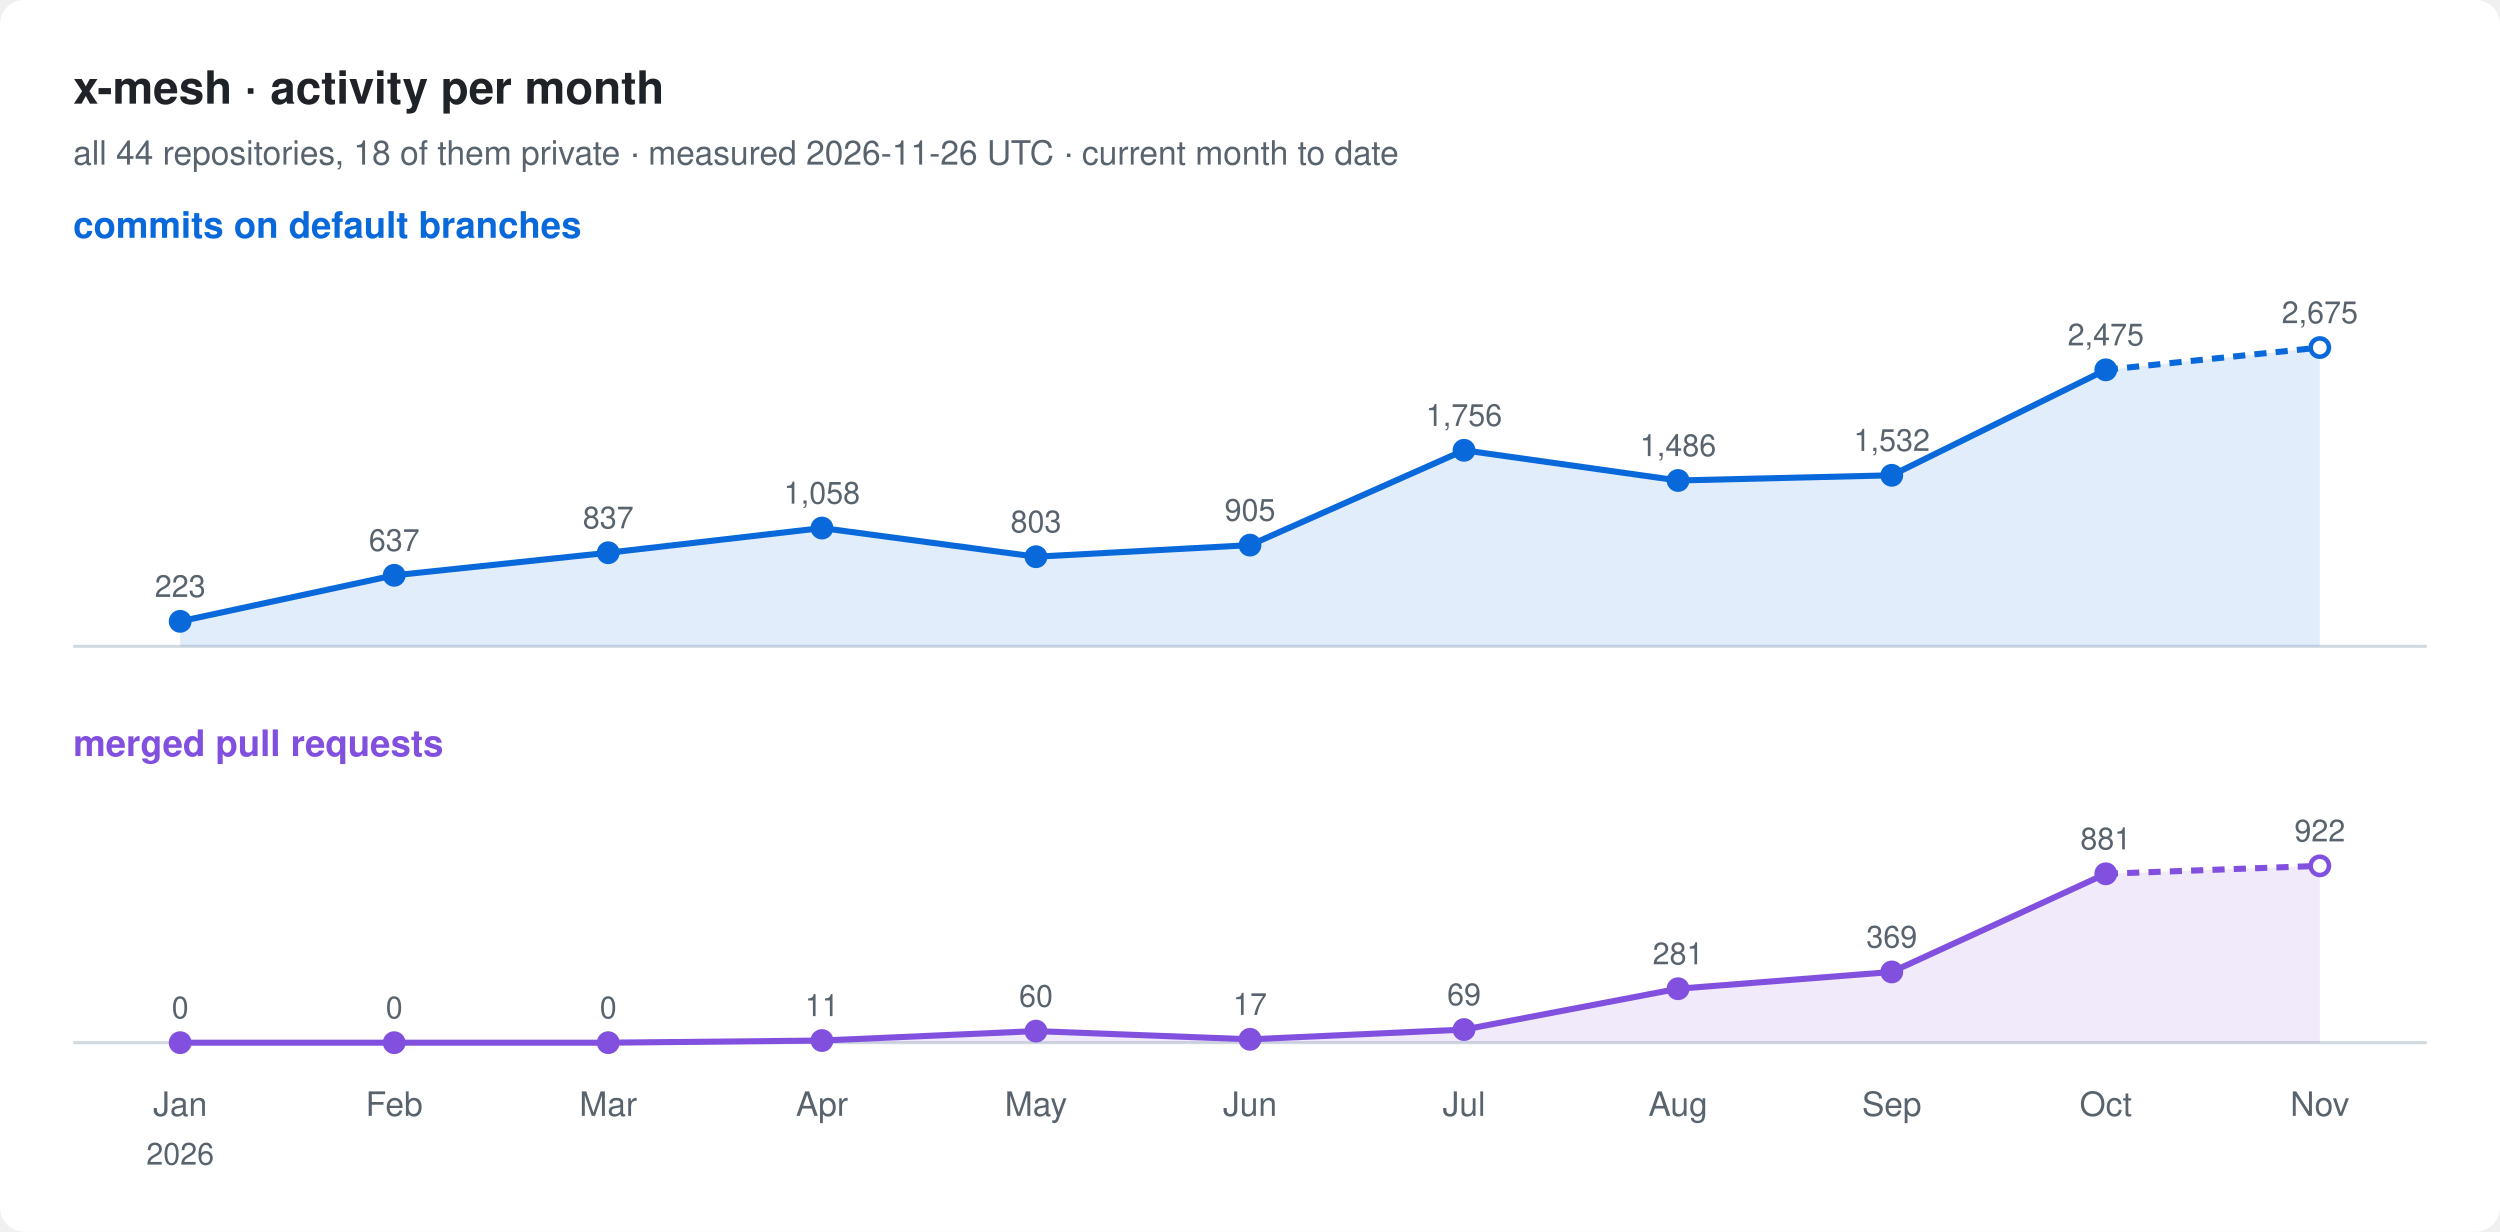
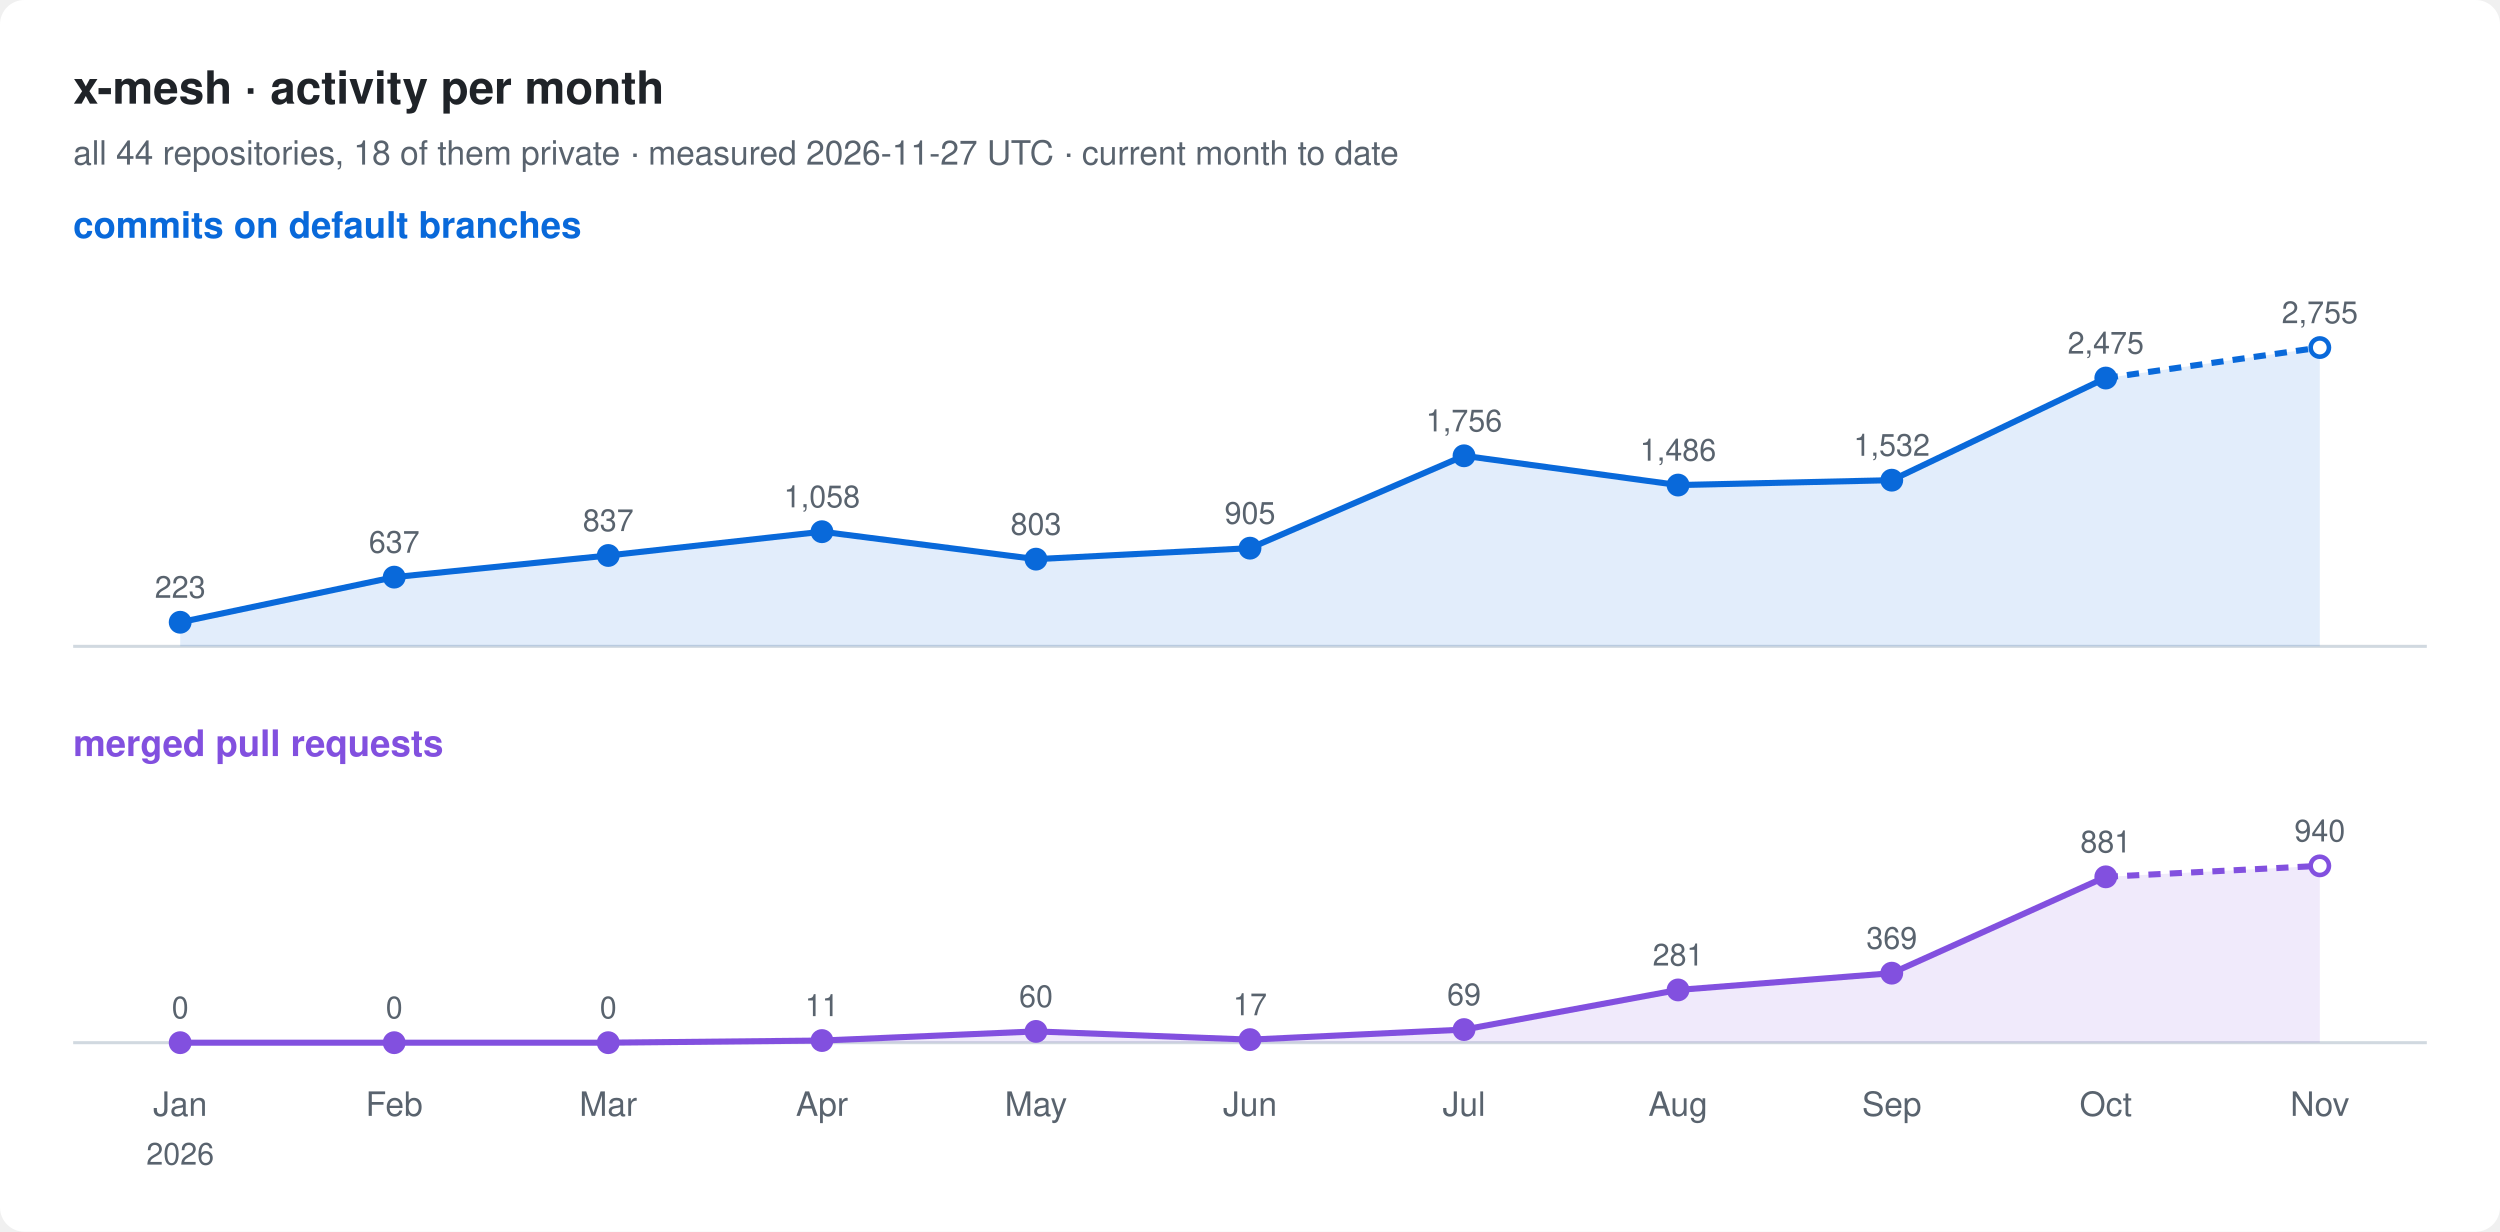
<svg xmlns="http://www.w3.org/2000/svg" width="820" height="404" viewBox="0 0 820 404" font-family="-apple-system, BlinkMacSystemFont, 'Segoe UI', Helvetica, Arial, sans-serif">
  <rect width="820" height="404" rx="8" fill="#ffffff" />
  <text x="24" y="34" font-size="15" font-weight="600" fill="#1f2328">x-mesh · activity per month</text>
-   <text x="24" y="54" font-size="11" fill="#59636e">all 44 repositories, 18 of them private · measured 2026-11-26 UTC · current month to date</text>
+   <text x="24" y="54" font-size="11" fill="#59636e">all 44 repositories, 18 of them private · measured 2026-11-27 UTC · current month to date</text>
  <text x="24" y="78" font-size="12" font-weight="600" fill="#0969da">commits on default branches</text>
  <line x1="24" y1="212" x2="796" y2="212" stroke="#d1d9e0" />
-   <path d="M59.1,203.8 L129.3,188.7 L199.5,181.3 L269.6,173.2 L339.8,182.6 L410.0,178.8 L480.2,147.7 L550.4,157.6 L620.5,155.9 L690.7,121.3 L760.9,114.0 L760.9,212 L59.1,212 Z" fill="#0969da" fill-opacity="0.12" />
-   <polyline points="59.1,203.8 129.3,188.7 199.5,181.3 269.6,173.2 339.8,182.6 410.0,178.8 480.2,147.7 550.4,157.6 620.5,155.9 690.7,121.3" fill="none" stroke="#0969da" stroke-width="2" stroke-linejoin="round" />
-   <polyline points="690.7,121.3 760.9,114.0" fill="none" stroke="#0969da" stroke-width="2" stroke-dasharray="4 3" />
-   <circle cx="59.1" cy="203.8" r="3" fill="#0969da" stroke="#0969da" stroke-width="1.5" />
-   <text x="59.1" y="195.8" font-size="10" text-anchor="middle" fill="#59636e">223</text>
-   <circle cx="129.3" cy="188.7" r="3" fill="#0969da" stroke="#0969da" stroke-width="1.5" />
-   <text x="129.3" y="180.7" font-size="10" text-anchor="middle" fill="#59636e">637</text>
-   <circle cx="199.5" cy="181.3" r="3" fill="#0969da" stroke="#0969da" stroke-width="1.5" />
-   <text x="199.5" y="173.3" font-size="10" text-anchor="middle" fill="#59636e">837</text>
-   <circle cx="269.6" cy="173.2" r="3" fill="#0969da" stroke="#0969da" stroke-width="1.5" />
-   <text x="269.6" y="165.2" font-size="10" text-anchor="middle" fill="#59636e">1,058</text>
-   <circle cx="339.8" cy="182.6" r="3" fill="#0969da" stroke="#0969da" stroke-width="1.5" />
-   <text x="339.8" y="174.6" font-size="10" text-anchor="middle" fill="#59636e">803</text>
-   <circle cx="410.0" cy="178.8" r="3" fill="#0969da" stroke="#0969da" stroke-width="1.5" />
-   <text x="410.0" y="170.8" font-size="10" text-anchor="middle" fill="#59636e">905</text>
-   <circle cx="480.2" cy="147.7" r="3" fill="#0969da" stroke="#0969da" stroke-width="1.5" />
-   <text x="480.2" y="139.7" font-size="10" text-anchor="middle" fill="#59636e">1,756</text>
-   <circle cx="550.4" cy="157.6" r="3" fill="#0969da" stroke="#0969da" stroke-width="1.5" />
-   <text x="550.4" y="149.6" font-size="10" text-anchor="middle" fill="#59636e">1,486</text>
-   <circle cx="620.5" cy="155.9" r="3" fill="#0969da" stroke="#0969da" stroke-width="1.5" />
-   <text x="620.5" y="147.9" font-size="10" text-anchor="middle" fill="#59636e">1,532</text>
-   <circle cx="690.7" cy="121.3" r="3" fill="#0969da" stroke="#0969da" stroke-width="1.5" />
-   <text x="690.7" y="113.3" font-size="10" text-anchor="middle" fill="#59636e">2,475</text>
+   <path d="M59.1,204.1 L129.3,189.3 L199.5,182.2 L269.6,174.4 L339.8,183.4 L410.0,179.8 L480.2,149.5 L550.4,159.1 L620.5,157.5 L690.7,124.0 L760.9,114.0 L760.9,212 L59.1,212 Z" fill="#0969da" fill-opacity="0.12" />
+   <polyline points="59.1,204.1 129.3,189.3 199.5,182.2 269.6,174.4 339.8,183.4 410.0,179.8 480.2,149.5 550.4,159.1 620.5,157.5 690.7,124.0" fill="none" stroke="#0969da" stroke-width="2" stroke-linejoin="round" />
+   <polyline points="690.7,124.0 760.9,114.0" fill="none" stroke="#0969da" stroke-width="2" stroke-dasharray="4 3" />
+   <circle cx="59.1" cy="204.1" r="3" fill="#0969da" stroke="#0969da" stroke-width="1.5" />
+   <text x="59.1" y="196.1" font-size="10" text-anchor="middle" fill="#59636e">223</text>
+   <circle cx="129.3" cy="189.3" r="3" fill="#0969da" stroke="#0969da" stroke-width="1.5" />
+   <text x="129.3" y="181.3" font-size="10" text-anchor="middle" fill="#59636e">637</text>
+   <circle cx="199.5" cy="182.2" r="3" fill="#0969da" stroke="#0969da" stroke-width="1.5" />
+   <text x="199.5" y="174.2" font-size="10" text-anchor="middle" fill="#59636e">837</text>
+   <circle cx="269.6" cy="174.4" r="3" fill="#0969da" stroke="#0969da" stroke-width="1.5" />
+   <text x="269.6" y="166.4" font-size="10" text-anchor="middle" fill="#59636e">1,058</text>
+   <circle cx="339.8" cy="183.4" r="3" fill="#0969da" stroke="#0969da" stroke-width="1.5" />
+   <text x="339.8" y="175.4" font-size="10" text-anchor="middle" fill="#59636e">803</text>
+   <circle cx="410.0" cy="179.8" r="3" fill="#0969da" stroke="#0969da" stroke-width="1.5" />
+   <text x="410.0" y="171.8" font-size="10" text-anchor="middle" fill="#59636e">905</text>
+   <circle cx="480.2" cy="149.5" r="3" fill="#0969da" stroke="#0969da" stroke-width="1.5" />
+   <text x="480.2" y="141.5" font-size="10" text-anchor="middle" fill="#59636e">1,756</text>
+   <circle cx="550.4" cy="159.1" r="3" fill="#0969da" stroke="#0969da" stroke-width="1.5" />
+   <text x="550.4" y="151.1" font-size="10" text-anchor="middle" fill="#59636e">1,486</text>
+   <circle cx="620.5" cy="157.5" r="3" fill="#0969da" stroke="#0969da" stroke-width="1.5" />
+   <text x="620.5" y="149.5" font-size="10" text-anchor="middle" fill="#59636e">1,532</text>
+   <circle cx="690.7" cy="124.0" r="3" fill="#0969da" stroke="#0969da" stroke-width="1.5" />
+   <text x="690.7" y="116.0" font-size="10" text-anchor="middle" fill="#59636e">2,475</text>
  <circle cx="760.9" cy="114.0" r="3" fill="#ffffff" stroke="#0969da" stroke-width="1.5" />
-   <text x="760.9" y="106.0" font-size="10" text-anchor="middle" fill="#59636e">2,675</text>
+   <text x="760.9" y="106.0" font-size="10" text-anchor="middle" fill="#59636e">2,755</text>
  <text x="24" y="248" font-size="12" font-weight="600" fill="#8250df">merged pull requests</text>
  <line x1="24" y1="342" x2="796" y2="342" stroke="#d1d9e0" />
-   <path d="M59.1,342.0 L129.3,342.0 L199.5,342.0 L269.6,341.3 L339.8,338.2 L410.0,340.9 L480.2,337.7 L550.4,324.3 L620.5,318.8 L690.7,286.6 L760.9,284.0 L760.9,342 L59.1,342 Z" fill="#8250df" fill-opacity="0.12" />
-   <polyline points="59.1,342.0 129.3,342.0 199.5,342.0 269.6,341.3 339.8,338.2 410.0,340.9 480.2,337.7 550.4,324.3 620.5,318.8 690.7,286.6" fill="none" stroke="#8250df" stroke-width="2" stroke-linejoin="round" />
-   <polyline points="690.7,286.6 760.9,284.0" fill="none" stroke="#8250df" stroke-width="2" stroke-dasharray="4 3" />
+   <path d="M59.1,342.0 L129.3,342.0 L199.5,342.0 L269.6,341.3 L339.8,338.3 L410.0,341.0 L480.2,337.7 L550.4,324.7 L620.5,319.2 L690.7,287.6 L760.9,284.0 L760.9,342 L59.1,342 Z" fill="#8250df" fill-opacity="0.12" />
+   <polyline points="59.1,342.0 129.3,342.0 199.5,342.0 269.6,341.3 339.8,338.3 410.0,341.0 480.2,337.7 550.4,324.7 620.5,319.2 690.7,287.6" fill="none" stroke="#8250df" stroke-width="2" stroke-linejoin="round" />
+   <polyline points="690.7,287.6 760.9,284.0" fill="none" stroke="#8250df" stroke-width="2" stroke-dasharray="4 3" />
  <circle cx="59.1" cy="342.0" r="3" fill="#8250df" stroke="#8250df" stroke-width="1.5" />
  <text x="59.1" y="334.0" font-size="10" text-anchor="middle" fill="#59636e">0</text>
  <circle cx="129.3" cy="342.0" r="3" fill="#8250df" stroke="#8250df" stroke-width="1.5" />
  <text x="129.3" y="334.0" font-size="10" text-anchor="middle" fill="#59636e">0</text>
  <circle cx="199.5" cy="342.0" r="3" fill="#8250df" stroke="#8250df" stroke-width="1.5" />
  <text x="199.5" y="334.0" font-size="10" text-anchor="middle" fill="#59636e">0</text>
  <circle cx="269.6" cy="341.3" r="3" fill="#8250df" stroke="#8250df" stroke-width="1.5" />
  <text x="269.6" y="333.3" font-size="10" text-anchor="middle" fill="#59636e">11</text>
-   <circle cx="339.8" cy="338.2" r="3" fill="#8250df" stroke="#8250df" stroke-width="1.5" />
-   <text x="339.8" y="330.2" font-size="10" text-anchor="middle" fill="#59636e">60</text>
-   <circle cx="410.0" cy="340.9" r="3" fill="#8250df" stroke="#8250df" stroke-width="1.5" />
-   <text x="410.0" y="332.9" font-size="10" text-anchor="middle" fill="#59636e">17</text>
+   <circle cx="339.8" cy="338.3" r="3" fill="#8250df" stroke="#8250df" stroke-width="1.5" />
+   <text x="339.8" y="330.3" font-size="10" text-anchor="middle" fill="#59636e">60</text>
+   <circle cx="410.0" cy="341.0" r="3" fill="#8250df" stroke="#8250df" stroke-width="1.5" />
+   <text x="410.0" y="333.0" font-size="10" text-anchor="middle" fill="#59636e">17</text>
  <circle cx="480.2" cy="337.7" r="3" fill="#8250df" stroke="#8250df" stroke-width="1.5" />
  <text x="480.2" y="329.7" font-size="10" text-anchor="middle" fill="#59636e">69</text>
-   <circle cx="550.4" cy="324.3" r="3" fill="#8250df" stroke="#8250df" stroke-width="1.5" />
-   <text x="550.4" y="316.3" font-size="10" text-anchor="middle" fill="#59636e">281</text>
-   <circle cx="620.5" cy="318.8" r="3" fill="#8250df" stroke="#8250df" stroke-width="1.5" />
-   <text x="620.5" y="310.8" font-size="10" text-anchor="middle" fill="#59636e">369</text>
-   <circle cx="690.7" cy="286.6" r="3" fill="#8250df" stroke="#8250df" stroke-width="1.5" />
-   <text x="690.7" y="278.6" font-size="10" text-anchor="middle" fill="#59636e">881</text>
+   <circle cx="550.4" cy="324.7" r="3" fill="#8250df" stroke="#8250df" stroke-width="1.5" />
+   <text x="550.4" y="316.7" font-size="10" text-anchor="middle" fill="#59636e">281</text>
+   <circle cx="620.5" cy="319.2" r="3" fill="#8250df" stroke="#8250df" stroke-width="1.5" />
+   <text x="620.5" y="311.2" font-size="10" text-anchor="middle" fill="#59636e">369</text>
+   <circle cx="690.7" cy="287.6" r="3" fill="#8250df" stroke="#8250df" stroke-width="1.5" />
+   <text x="690.7" y="279.6" font-size="10" text-anchor="middle" fill="#59636e">881</text>
  <circle cx="760.9" cy="284.0" r="3" fill="#ffffff" stroke="#8250df" stroke-width="1.5" />
-   <text x="760.9" y="276.0" font-size="10" text-anchor="middle" fill="#59636e">922</text>
+   <text x="760.9" y="276.0" font-size="10" text-anchor="middle" fill="#59636e">940</text>
  <text x="59.1" y="366" font-size="11" text-anchor="middle" fill="#59636e">Jan</text>
  <text x="59.1" y="382" font-size="10" text-anchor="middle" fill="#59636e">2026</text>
  <text x="129.3" y="366" font-size="11" text-anchor="middle" fill="#59636e">Feb</text>
  <text x="199.5" y="366" font-size="11" text-anchor="middle" fill="#59636e">Mar</text>
  <text x="269.6" y="366" font-size="11" text-anchor="middle" fill="#59636e">Apr</text>
  <text x="339.8" y="366" font-size="11" text-anchor="middle" fill="#59636e">May</text>
  <text x="410.0" y="366" font-size="11" text-anchor="middle" fill="#59636e">Jun</text>
  <text x="480.2" y="366" font-size="11" text-anchor="middle" fill="#59636e">Jul</text>
  <text x="550.4" y="366" font-size="11" text-anchor="middle" fill="#59636e">Aug</text>
  <text x="620.5" y="366" font-size="11" text-anchor="middle" fill="#59636e">Sep</text>
  <text x="690.7" y="366" font-size="11" text-anchor="middle" fill="#59636e">Oct</text>
  <text x="760.9" y="366" font-size="11" text-anchor="middle" fill="#59636e">Nov</text>
</svg>
